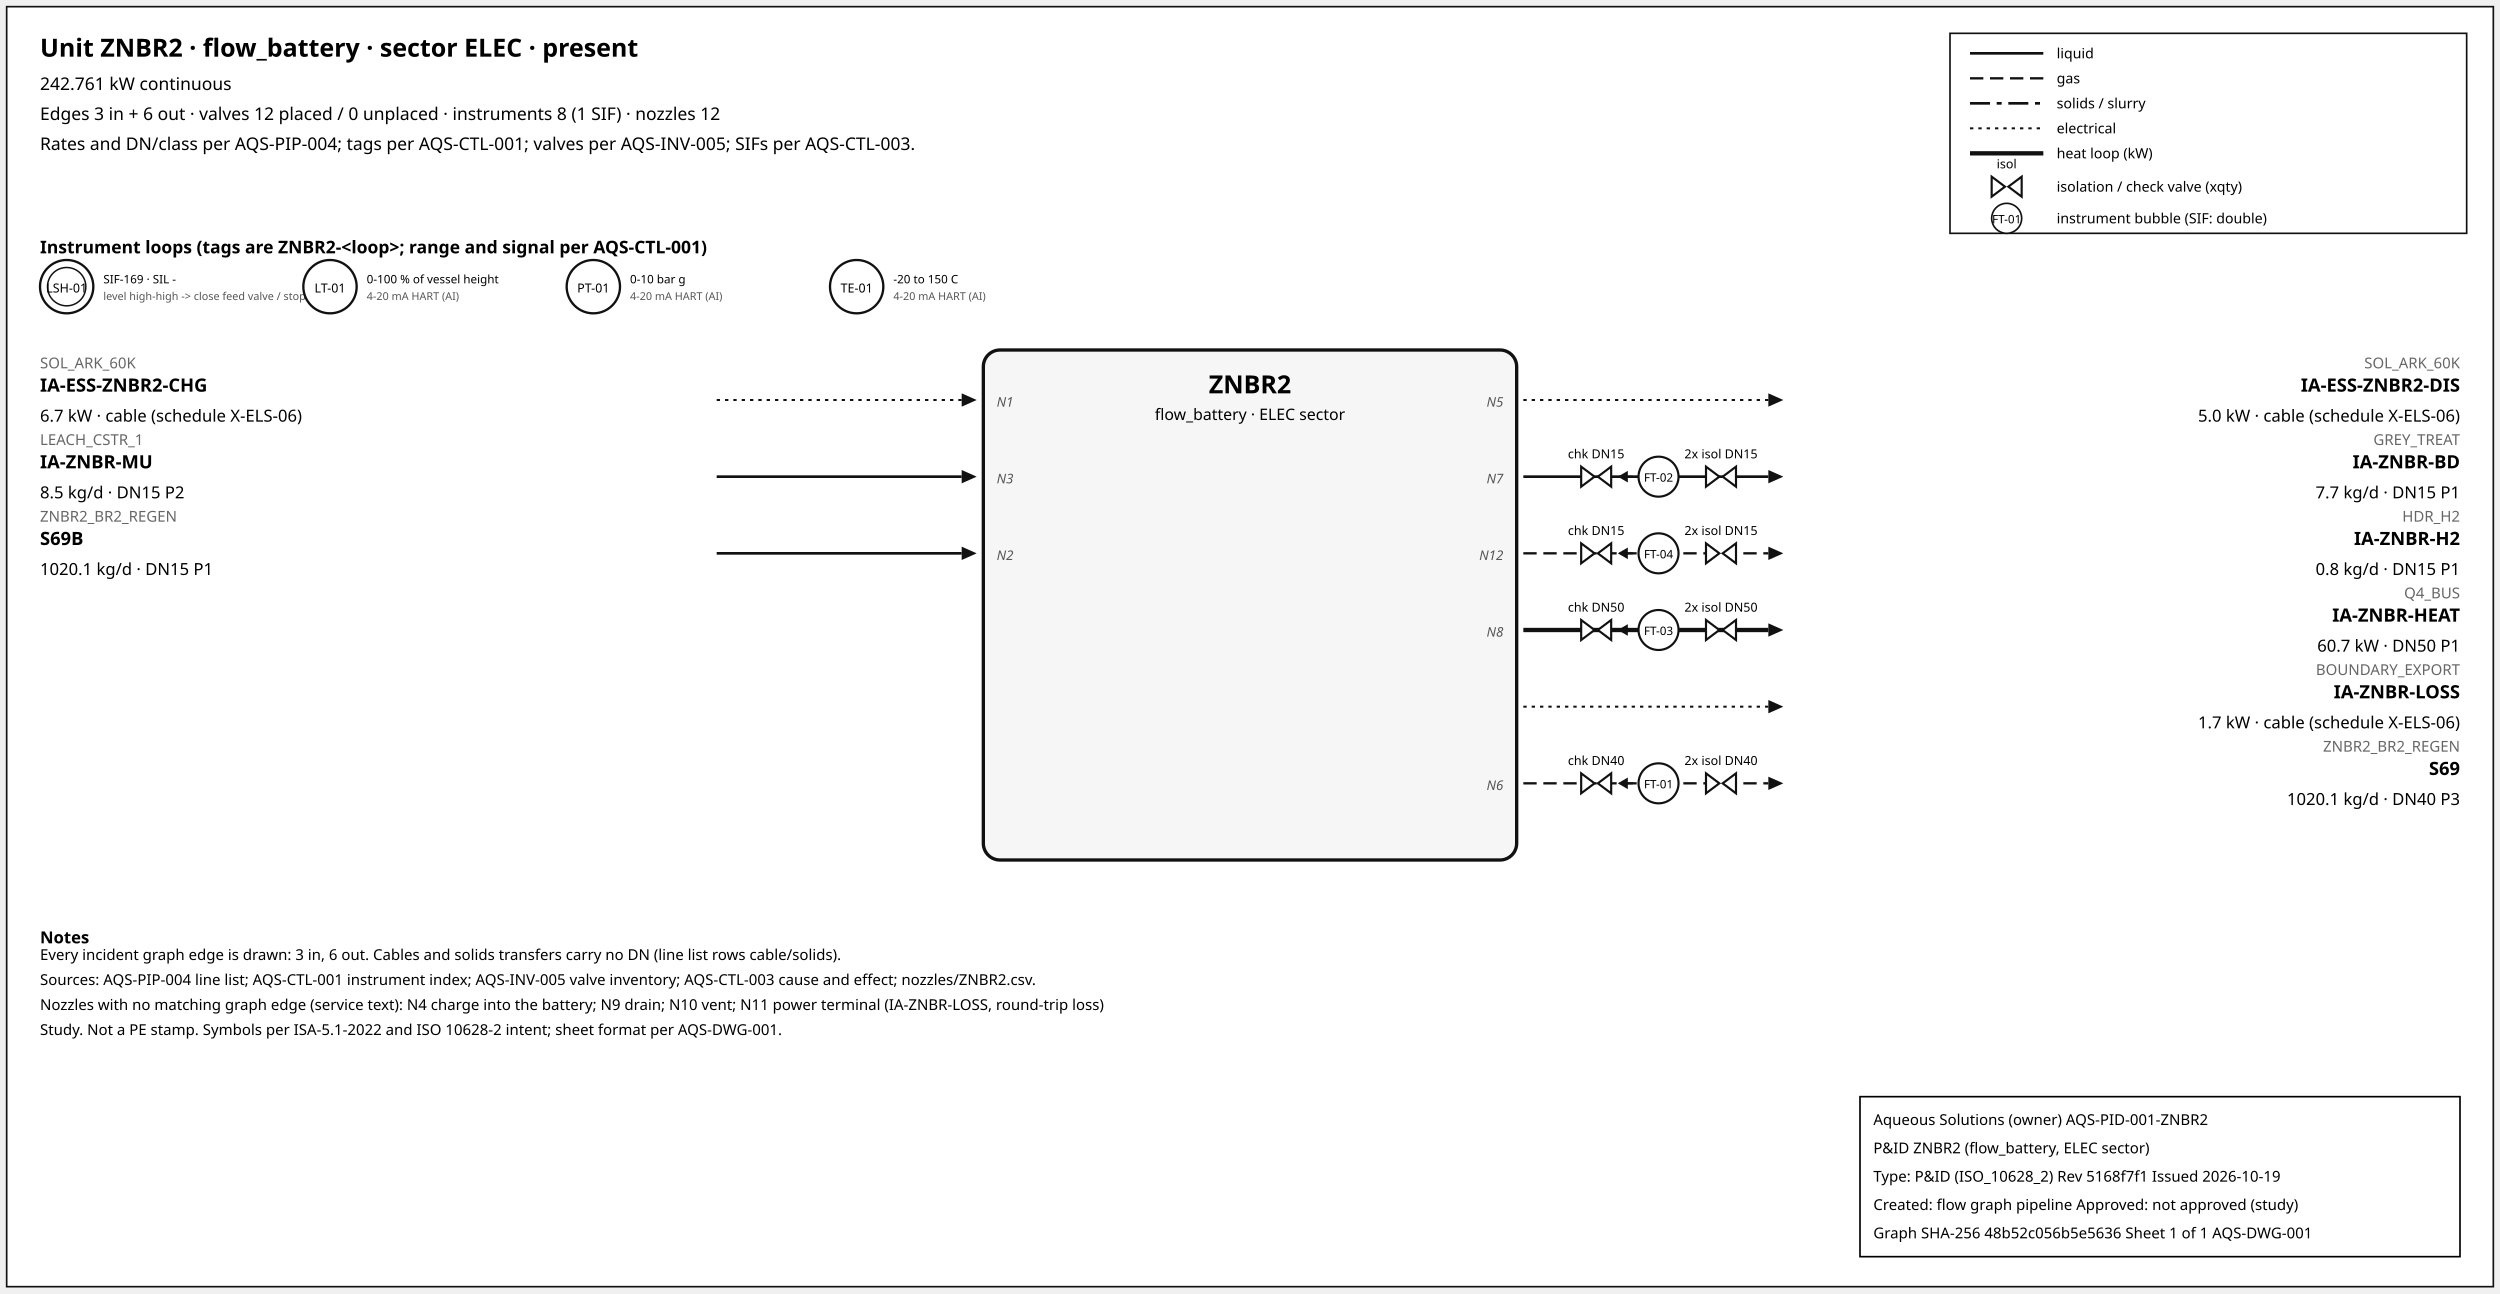
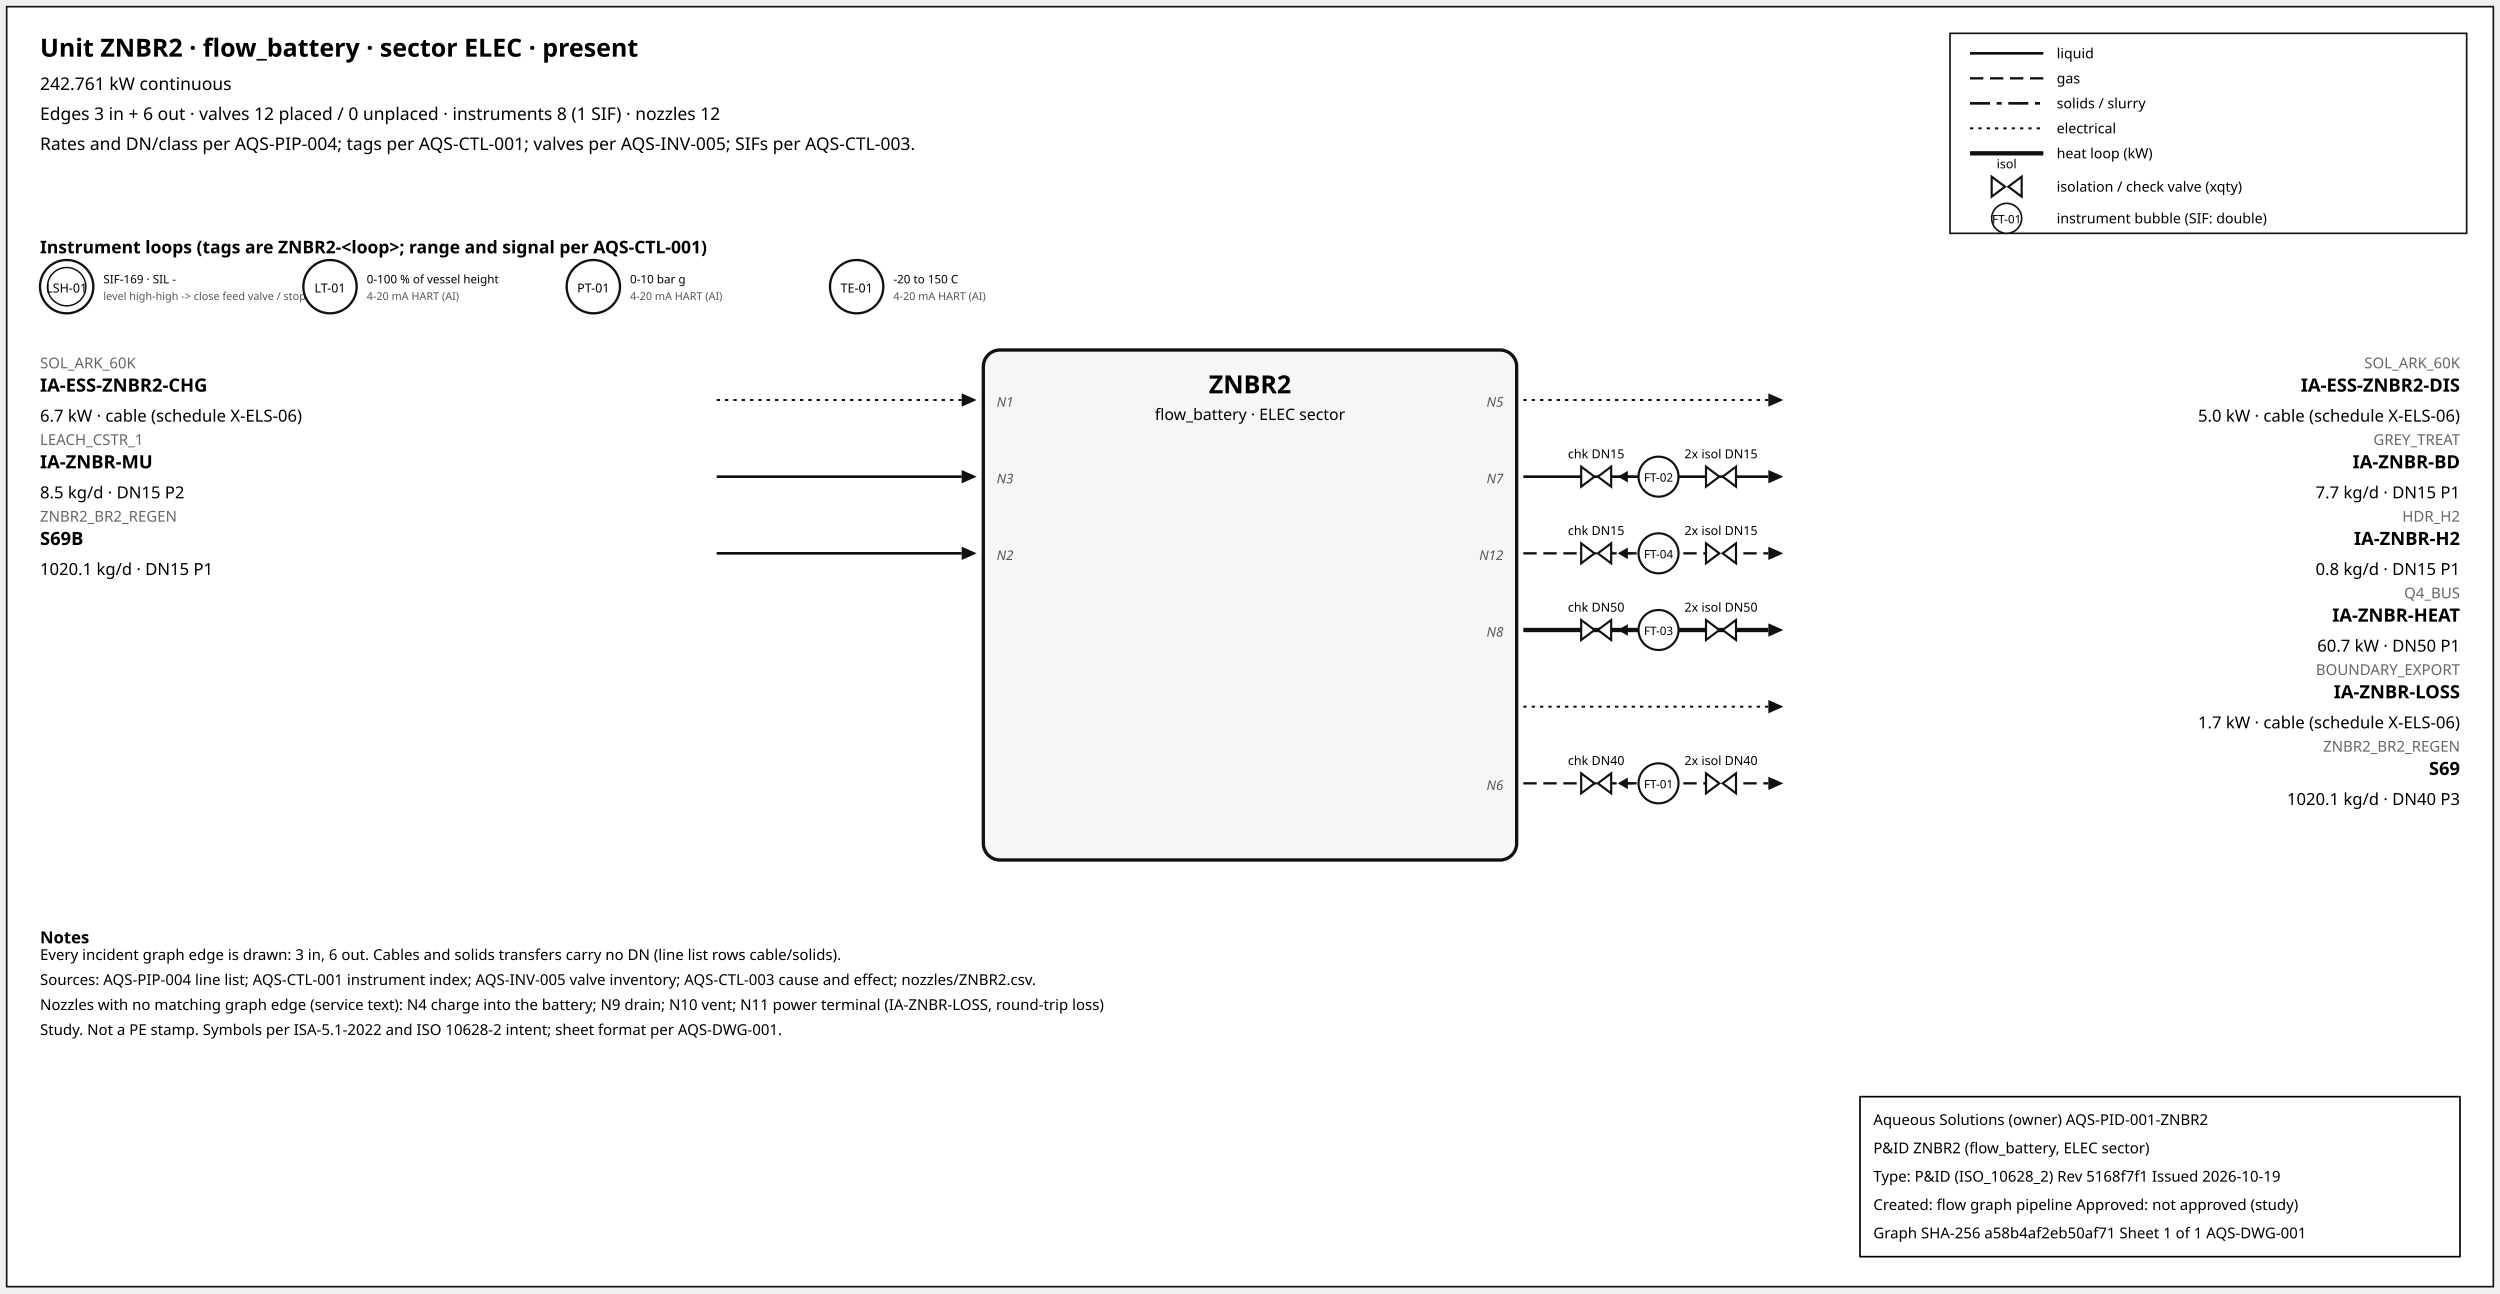
<svg xmlns="http://www.w3.org/2000/svg" width="1500" height="776" font-family="sans-serif">
  <rect x="4" y="4" width="1492" height="768" fill="white" stroke="#111" />
  <text x="24" y="34" font-size="15" font-weight="600">Unit ZNBR2 · flow_battery · sector ELEC · present</text>
  <text x="24" y="54" font-size="10.5">242.761 kW continuous</text>
  <text x="24" y="72" font-size="10.5">Edges 3 in + 6 out · valves 12 placed / 0 unplaced · instruments 8 (1 SIF) · nozzles 12</text>
  <text x="24" y="90" font-size="10.5">Rates and DN/class per AQS-PIP-004; tags per AQS-CTL-001; valves per AQS-INV-005; SIFs per AQS-CTL-003.</text>
  <rect x="1170" y="20" width="310" height="120" fill="white" stroke="#111" />
  <line x1="1182" y1="32" x2="1226" y2="32" stroke="#111" stroke-width="1.6" />
  <text x="1234" y="35" font-size="8.5">liquid</text>
  <line x1="1182" y1="47" x2="1226" y2="47" stroke="#111" stroke-width="1.4" stroke-dasharray="8,4" />
  <text x="1234" y="50" font-size="8.5">gas</text>
  <line x1="1182" y1="62" x2="1226" y2="62" stroke="#111" stroke-width="1.6" stroke-dasharray="12,4,3,4" />
  <text x="1234" y="65" font-size="8.5">solids / slurry</text>
  <line x1="1182" y1="77" x2="1226" y2="77" stroke="#111" stroke-width="1.2" stroke-dasharray="2,3" />
  <text x="1234" y="80" font-size="8.5">electrical</text>
  <line x1="1182" y1="92" x2="1226" y2="92" stroke="#111" stroke-width="2.6" />
  <text x="1234" y="95" font-size="8.5">heat loop (kW)</text>
  <path d="M 1195.0,106 L 1203.0,112 L 1195.0,118 Z M 1213.0,106 L 1205.0,112 L 1213.0,118 Z" fill="white" stroke="#111" stroke-width="1.3" />
  <text x="1204.0" y="101.0" font-size="7.5" text-anchor="middle">isol</text>
  <text x="1234" y="115" font-size="8.5">isolation / check valve (xqty)</text>
  <circle cx="1204" cy="131" r="9" fill="white" stroke="#111" />
  <text x="1204" y="134" font-size="7" text-anchor="middle">FT-01</text>
  <text x="1234" y="134" font-size="8.5">instrument bubble (SIF: double)</text>
  <text x="24" y="152" font-size="10.5" font-weight="600">Instrument loops (tags are ZNBR2-&lt;loop&gt;; range and signal per AQS-CTL-001)</text>
  <circle cx="40" cy="172" r="16" fill="white" stroke="#111" stroke-width="1.4" />
  <circle cx="40" cy="172" r="11.5" fill="none" stroke="#111" stroke-width="0.9" />
  <text x="40" y="175.5" font-size="7.5" text-anchor="middle">LSH-01</text>
  <text x="62" y="170" font-size="7">SIF-169 · SIL -</text>
  <text x="62" y="180" font-size="6.5" fill="#555">level high-high -&gt; close feed valve / stop f</text>
  <circle cx="198" cy="172" r="16" fill="white" stroke="#111" stroke-width="1.4" />
  <text x="198" y="175.5" font-size="7.5" text-anchor="middle">LT-01</text>
  <text x="220" y="170" font-size="7">0-100 % of vessel height</text>
  <text x="220" y="180" font-size="6.5" fill="#555">4-20 mA HART (AI)</text>
  <circle cx="356" cy="172" r="16" fill="white" stroke="#111" stroke-width="1.4" />
  <text x="356" y="175.5" font-size="7.5" text-anchor="middle">PT-01</text>
  <text x="378" y="170" font-size="7">0-10 bar g</text>
  <text x="378" y="180" font-size="6.5" fill="#555">4-20 mA HART (AI)</text>
  <circle cx="514" cy="172" r="16" fill="white" stroke="#111" stroke-width="1.4" />
  <text x="514" y="175.5" font-size="7.5" text-anchor="middle">TE-01</text>
  <text x="536" y="170" font-size="7">-20 to 150 C</text>
  <text x="536" y="180" font-size="6.5" fill="#555">4-20 mA HART (AI)</text>
  <rect x="590" y="210" width="320" height="306" rx="10" fill="#f6f6f6" stroke="#111" stroke-width="2" />
  <text x="750.0" y="236" font-size="15" font-weight="700" text-anchor="middle">ZNBR2</text>
  <text x="750.0" y="252" font-size="9.5" text-anchor="middle">flow_battery · ELEC sector</text>
  <line x1="430" y1="240" x2="577" y2="240" stroke="#111" stroke-width="1.2" stroke-dasharray="2,3" class="edge-in" />
  <polygon points="586,240 577,236 577,244" fill="#111" />
  <text x="24" y="221" font-size="9" fill="#666" text-anchor="start">SOL_ARK_60K</text>
  <text x="24" y="235" font-size="11" font-weight="600" text-anchor="start">IA-ESS-ZNBR2-CHG</text>
  <text x="24" y="253" font-size="10" text-anchor="start">6.7 kW · cable (schedule X-ELS-06)</text>
  <text x="598" y="244" font-size="8" font-style="italic" fill="#555" text-anchor="start">N1</text>
  <line x1="430" y1="286" x2="577" y2="286" stroke="#111" stroke-width="1.6" class="edge-in" />
  <polygon points="586,286 577,282 577,290" fill="#111" />
  <text x="24" y="267" font-size="9" fill="#666" text-anchor="start">LEACH_CSTR_1</text>
  <text x="24" y="281" font-size="11" font-weight="600" text-anchor="start">IA-ZNBR-MU</text>
  <text x="24" y="299" font-size="10" text-anchor="start">8.5 kg/d · DN15 P2</text>
  <text x="598" y="290" font-size="8" font-style="italic" fill="#555" text-anchor="start">N3</text>
  <line x1="430" y1="332" x2="577" y2="332" stroke="#111" stroke-width="1.6" class="edge-in" />
  <polygon points="586,332 577,328 577,336" fill="#111" />
  <text x="24" y="313" font-size="9" fill="#666" text-anchor="start">ZNBR2_BR2_REGEN</text>
  <text x="24" y="327" font-size="11" font-weight="600" text-anchor="start">S69B</text>
  <text x="24" y="345" font-size="10" text-anchor="start">1020.1 kg/d · DN15 P1</text>
  <text x="598" y="336" font-size="8" font-style="italic" fill="#555" text-anchor="start">N2</text>
  <line x1="914" y1="240" x2="1061" y2="240" stroke="#111" stroke-width="1.2" stroke-dasharray="2,3" class="edge-out" />
  <polygon points="1070,240 1061,236 1061,244" fill="#111" />
  <text x="1476" y="221" font-size="9" fill="#666" text-anchor="end">SOL_ARK_60K</text>
  <text x="1476" y="235" font-size="11" font-weight="600" text-anchor="end">IA-ESS-ZNBR2-DIS</text>
  <text x="1476" y="253" font-size="10" text-anchor="end">5.0 kW · cable (schedule X-ELS-06)</text>
  <text x="902" y="244" font-size="8" font-style="italic" fill="#555" text-anchor="end">N5</text>
  <line x1="914" y1="286" x2="1061" y2="286" stroke="#111" stroke-width="1.6" class="edge-out" />
  <polygon points="1070,286 1061,282 1061,290" fill="#111" />
  <text x="1476" y="267" font-size="9" fill="#666" text-anchor="end">GREY_TREAT</text>
  <text x="1476" y="281" font-size="11" font-weight="600" text-anchor="end">IA-ZNBR-BD</text>
  <text x="1476" y="299" font-size="10" text-anchor="end">7.7 kg/d · DN15 P1</text>
  <text x="902" y="290" font-size="8" font-style="italic" fill="#555" text-anchor="end">N7</text>
  <line x1="979.7" y1="286" x2="971.7" y2="286" stroke="#111" stroke-width="1.2" />
  <polygon points="970.7,286 976.7,282.5 976.7,289.5" fill="#111" />
  <path d="M 948.7,280 L 956.7,286 L 948.7,292 Z M 966.7,280 L 958.7,286 L 966.7,292 Z" fill="white" stroke="#111" stroke-width="1.3" />
  <text x="957.7" y="275.0" font-size="7.5" text-anchor="middle">chk DN15</text>
  <path d="M 1023.6,280 L 1031.6,286 L 1023.6,292 Z M 1041.6,280 L 1033.6,286 L 1041.6,292 Z" fill="white" stroke="#111" stroke-width="1.3" />
  <text x="1032.6" y="275.0" font-size="7.5" text-anchor="middle">2x isol DN15</text>
  <circle cx="995.12" cy="286" r="12" fill="white" stroke="#111" stroke-width="1.3" />
  <text x="995.12" y="289" font-size="7" text-anchor="middle">FT-02</text>
  <line x1="914" y1="332" x2="1061" y2="332" stroke="#111" stroke-width="1.4" stroke-dasharray="8,4" class="edge-out" />
  <polygon points="1070,332 1061,328 1061,336" fill="#111" />
  <text x="1476" y="313" font-size="9" fill="#666" text-anchor="end">HDR_H2</text>
  <text x="1476" y="327" font-size="11" font-weight="600" text-anchor="end">IA-ZNBR-H2</text>
  <text x="1476" y="345" font-size="10" text-anchor="end">0.8 kg/d · DN15 P1</text>
  <text x="902" y="336" font-size="8" font-style="italic" fill="#555" text-anchor="end">N12</text>
  <line x1="979.7" y1="332" x2="971.7" y2="332" stroke="#111" stroke-width="1.2" />
  <polygon points="970.7,332 976.7,328.5 976.7,335.5" fill="#111" />
  <path d="M 948.7,326 L 956.7,332 L 948.7,338 Z M 966.7,326 L 958.7,332 L 966.7,338 Z" fill="white" stroke="#111" stroke-width="1.3" />
  <text x="957.7" y="321.0" font-size="7.5" text-anchor="middle">chk DN15</text>
  <path d="M 1023.6,326 L 1031.6,332 L 1023.6,338 Z M 1041.6,326 L 1033.6,332 L 1041.6,338 Z" fill="white" stroke="#111" stroke-width="1.3" />
  <text x="1032.6" y="321.0" font-size="7.5" text-anchor="middle">2x isol DN15</text>
  <circle cx="995.12" cy="332" r="12" fill="white" stroke="#111" stroke-width="1.3" />
  <text x="995.12" y="335" font-size="7" text-anchor="middle">FT-04</text>
  <line x1="914" y1="378" x2="1061" y2="378" stroke="#111" stroke-width="2.6" class="edge-out" />
  <polygon points="1070,378 1061,374 1061,382" fill="#111" />
  <text x="1476" y="359" font-size="9" fill="#666" text-anchor="end">Q4_BUS</text>
  <text x="1476" y="373" font-size="11" font-weight="600" text-anchor="end">IA-ZNBR-HEAT</text>
  <text x="1476" y="391" font-size="10" text-anchor="end">60.7 kW · DN50 P1</text>
  <text x="902" y="382" font-size="8" font-style="italic" fill="#555" text-anchor="end">N8</text>
  <line x1="979.7" y1="378" x2="971.7" y2="378" stroke="#111" stroke-width="1.2" />
  <polygon points="970.7,378 976.7,374.5 976.7,381.5" fill="#111" />
  <path d="M 948.7,372 L 956.7,378 L 948.7,384 Z M 966.7,372 L 958.7,378 L 966.7,384 Z" fill="white" stroke="#111" stroke-width="1.3" />
  <text x="957.7" y="367.0" font-size="7.5" text-anchor="middle">chk DN50</text>
  <path d="M 1023.6,372 L 1031.6,378 L 1023.6,384 Z M 1041.6,372 L 1033.6,378 L 1041.6,384 Z" fill="white" stroke="#111" stroke-width="1.3" />
  <text x="1032.6" y="367.0" font-size="7.5" text-anchor="middle">2x isol DN50</text>
  <circle cx="995.12" cy="378" r="12" fill="white" stroke="#111" stroke-width="1.3" />
  <text x="995.12" y="381" font-size="7" text-anchor="middle">FT-03</text>
  <line x1="914" y1="424" x2="1061" y2="424" stroke="#111" stroke-width="1.2" stroke-dasharray="2,3" class="edge-out" />
  <polygon points="1070,424 1061,420 1061,428" fill="#111" />
  <text x="1476" y="405" font-size="9" fill="#666" text-anchor="end">BOUNDARY_EXPORT</text>
  <text x="1476" y="419" font-size="11" font-weight="600" text-anchor="end">IA-ZNBR-LOSS</text>
  <text x="1476" y="437" font-size="10" text-anchor="end">1.7 kW · cable (schedule X-ELS-06)</text>
  <line x1="914" y1="470" x2="1061" y2="470" stroke="#111" stroke-width="1.4" stroke-dasharray="8,4" class="edge-out" />
  <polygon points="1070,470 1061,466 1061,474" fill="#111" />
  <text x="1476" y="451" font-size="9" fill="#666" text-anchor="end">ZNBR2_BR2_REGEN</text>
  <text x="1476" y="465" font-size="11" font-weight="600" text-anchor="end">S69</text>
  <text x="1476" y="483" font-size="10" text-anchor="end">1020.1 kg/d · DN40 P3</text>
  <text x="902" y="474" font-size="8" font-style="italic" fill="#555" text-anchor="end">N6</text>
  <line x1="979.7" y1="470" x2="971.7" y2="470" stroke="#111" stroke-width="1.2" />
  <polygon points="970.7,470 976.7,466.5 976.7,473.5" fill="#111" />
  <path d="M 948.7,464 L 956.7,470 L 948.7,476 Z M 966.7,464 L 958.7,470 L 966.7,476 Z" fill="white" stroke="#111" stroke-width="1.3" />
  <text x="957.7" y="459.0" font-size="7.5" text-anchor="middle">chk DN40</text>
  <path d="M 1023.6,464 L 1031.6,470 L 1023.6,476 Z M 1041.6,464 L 1033.6,470 L 1041.6,476 Z" fill="white" stroke="#111" stroke-width="1.3" />
  <text x="1032.6" y="459.0" font-size="7.5" text-anchor="middle">2x isol DN40</text>
  <circle cx="995.12" cy="470" r="12" fill="white" stroke="#111" stroke-width="1.3" />
  <text x="995.12" y="473" font-size="7" text-anchor="middle">FT-01</text>
  <text x="24" y="566" font-size="10" font-weight="600">Notes</text>
  <text x="24" y="576" font-size="9">Every incident graph edge is drawn: 3 in, 6 out. Cables and solids transfers carry no DN (line list rows cable/solids).</text>
  <text x="24" y="591" font-size="9">Sources: AQS-PIP-004 line list; AQS-CTL-001 instrument index; AQS-INV-005 valve inventory; AQS-CTL-003 cause and effect; nozzles/ZNBR2.csv.</text>
  <text x="24" y="606" font-size="9">Nozzles with no matching graph edge (service text): N4 charge into the battery; N9 drain; N10 vent; N11 power terminal (IA-ZNBR-LOSS, round-trip loss)</text>
  <text x="24" y="621" font-size="9">Study. Not a PE stamp. Symbols per ISA-5.1-2022 and ISO 10628-2 intent; sheet format per AQS-DWG-001.</text>
  <g id="aqs-title-block">
    <rect x="1116" y="658" width="360" height="96" fill="white" stroke="black" stroke-width="1" />
    <text x="1124" y="675" font-size="9">Aqueous Solutions (owner)   AQS-PID-001-ZNBR2</text>
    <text x="1124" y="692" font-size="9">P&amp;ID ZNBR2 (flow_battery, ELEC sector)</text>
    <text x="1124" y="709" font-size="9">Type: P&amp;ID (ISO_10628_2)   Rev 5168f7f1   Issued 2026-10-19</text>
    <text x="1124" y="726" font-size="9">Created: flow graph pipeline   Approved: not approved (study)</text>
-     <text x="1124" y="743" font-size="9">Graph SHA-256 48b52c056b5e5636   Sheet 1 of 1   AQS-DWG-001</text>
+     <text x="1124" y="743" font-size="9">Graph SHA-256 a58b4af2eb50af71   Sheet 1 of 1   AQS-DWG-001</text>
  </g>
</svg>
